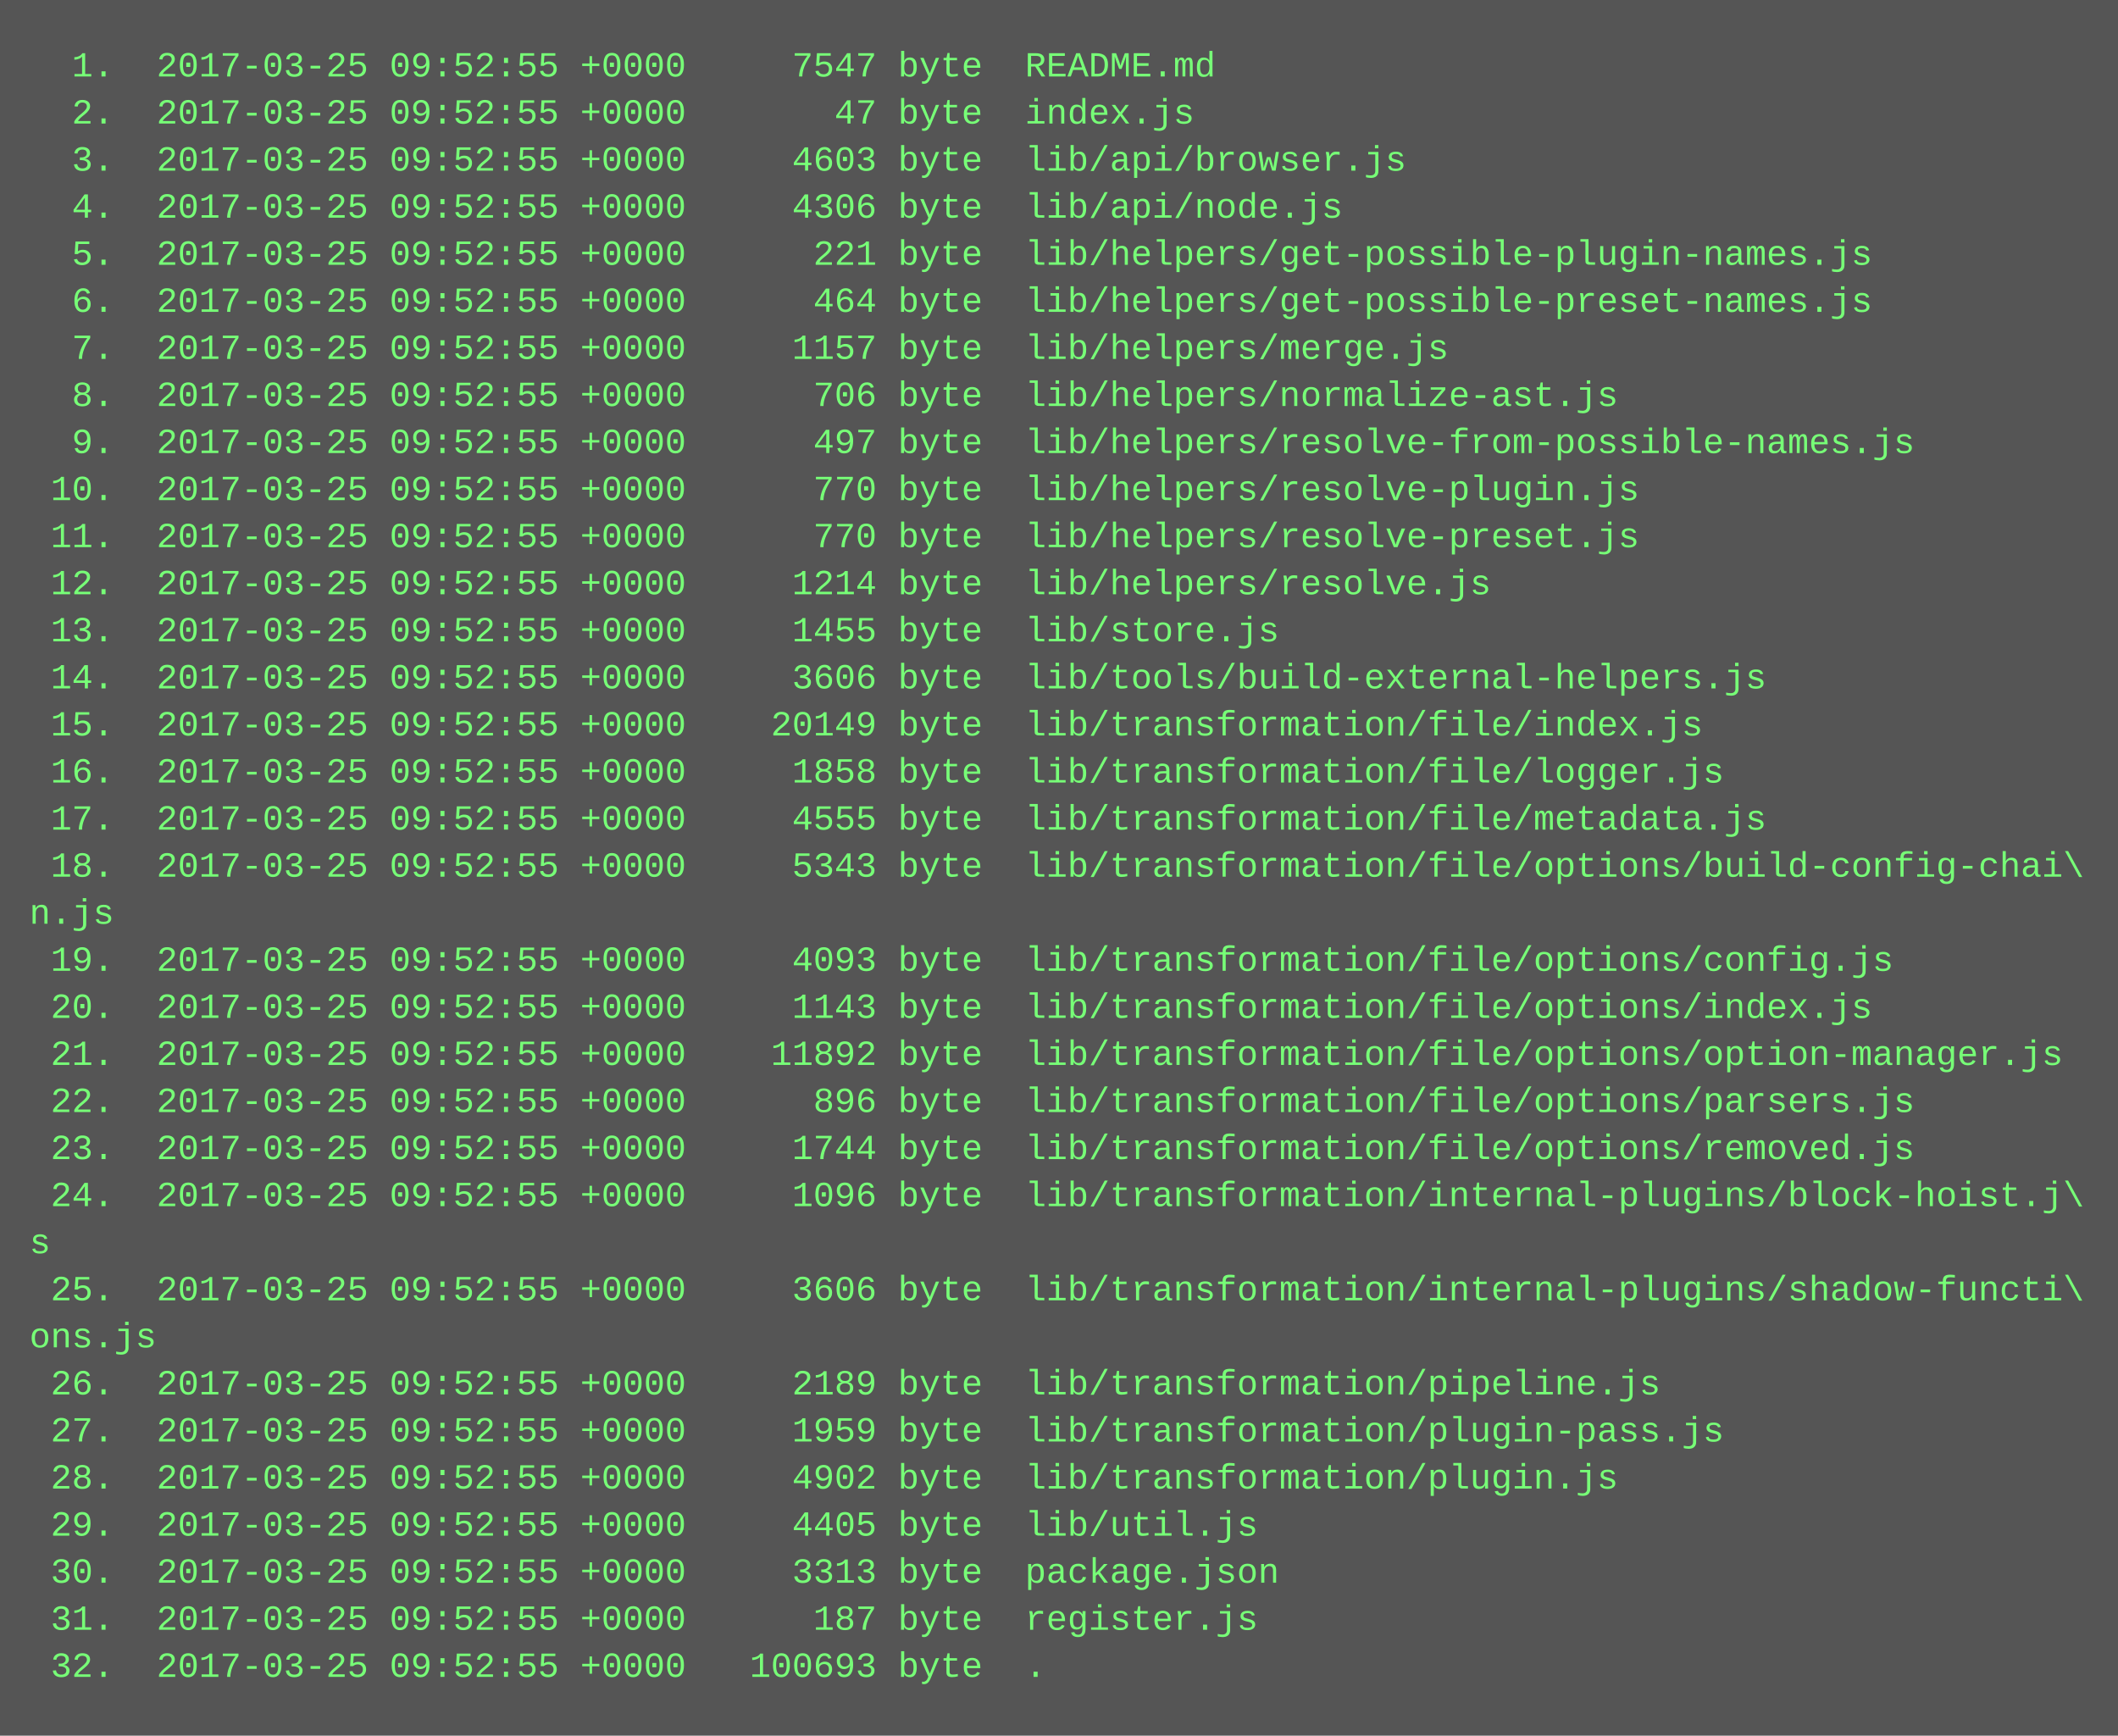
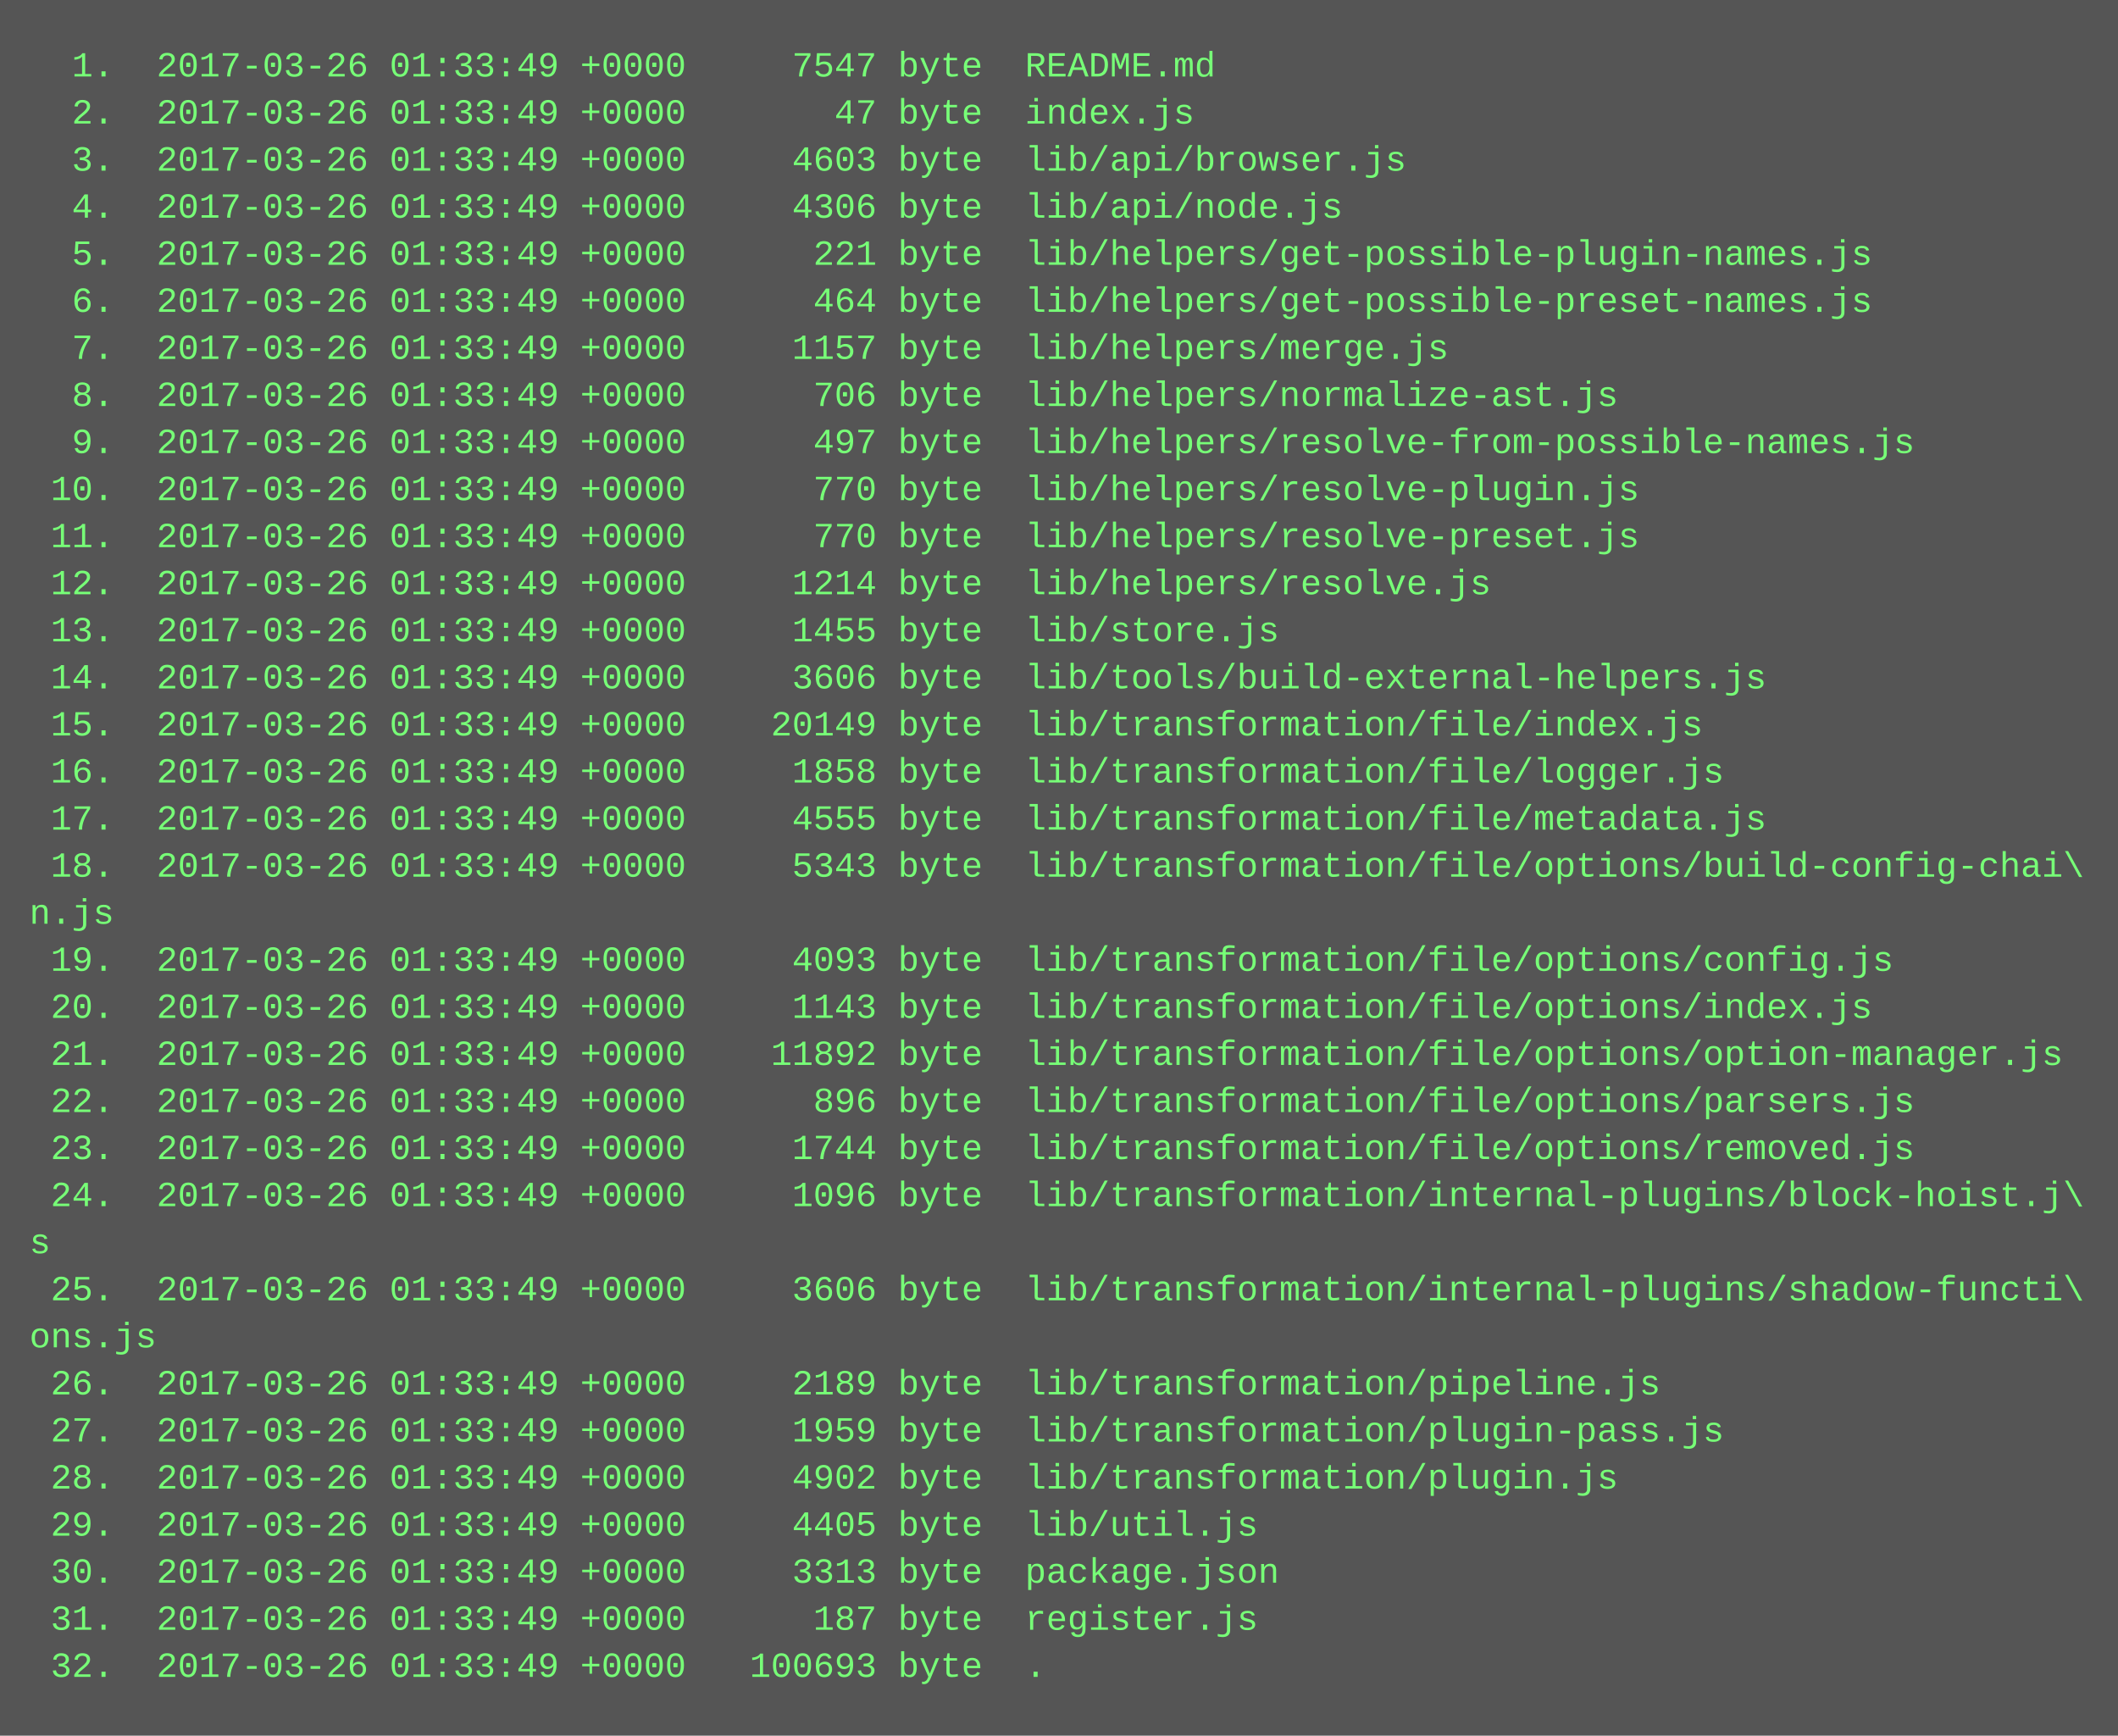
<svg xmlns="http://www.w3.org/2000/svg" height="590" width="720">
  <rect height="590" fill="#555" width="720" />
  <text fill="#7f7" font-family="Courier New" font-size="12" xml:space="preserve">
-     <tspan x="10" y="26">  1.  2017-03-25 09:52:55 +0000     7547 byte  README.md</tspan>
-     <tspan x="10" y="42">  2.  2017-03-25 09:52:55 +0000       47 byte  index.js</tspan>
-     <tspan x="10" y="58">  3.  2017-03-25 09:52:55 +0000     4603 byte  lib/api/browser.js</tspan>
-     <tspan x="10" y="74">  4.  2017-03-25 09:52:55 +0000     4306 byte  lib/api/node.js</tspan>
-     <tspan x="10" y="90">  5.  2017-03-25 09:52:55 +0000      221 byte  lib/helpers/get-possible-plugin-names.js</tspan>
-     <tspan x="10" y="106">  6.  2017-03-25 09:52:55 +0000      464 byte  lib/helpers/get-possible-preset-names.js</tspan>
-     <tspan x="10" y="122">  7.  2017-03-25 09:52:55 +0000     1157 byte  lib/helpers/merge.js</tspan>
-     <tspan x="10" y="138">  8.  2017-03-25 09:52:55 +0000      706 byte  lib/helpers/normalize-ast.js</tspan>
-     <tspan x="10" y="154">  9.  2017-03-25 09:52:55 +0000      497 byte  lib/helpers/resolve-from-possible-names.js</tspan>
-     <tspan x="10" y="170"> 10.  2017-03-25 09:52:55 +0000      770 byte  lib/helpers/resolve-plugin.js</tspan>
-     <tspan x="10" y="186"> 11.  2017-03-25 09:52:55 +0000      770 byte  lib/helpers/resolve-preset.js</tspan>
-     <tspan x="10" y="202"> 12.  2017-03-25 09:52:55 +0000     1214 byte  lib/helpers/resolve.js</tspan>
-     <tspan x="10" y="218"> 13.  2017-03-25 09:52:55 +0000     1455 byte  lib/store.js</tspan>
-     <tspan x="10" y="234"> 14.  2017-03-25 09:52:55 +0000     3606 byte  lib/tools/build-external-helpers.js</tspan>
-     <tspan x="10" y="250"> 15.  2017-03-25 09:52:55 +0000    20149 byte  lib/transformation/file/index.js</tspan>
-     <tspan x="10" y="266"> 16.  2017-03-25 09:52:55 +0000     1858 byte  lib/transformation/file/logger.js</tspan>
-     <tspan x="10" y="282"> 17.  2017-03-25 09:52:55 +0000     4555 byte  lib/transformation/file/metadata.js</tspan>
-     <tspan x="10" y="298"> 18.  2017-03-25 09:52:55 +0000     5343 byte  lib/transformation/file/options/build-config-chai\</tspan>
+     <tspan x="10" y="26">  1.  2017-03-26 01:33:49 +0000     7547 byte  README.md</tspan>
+     <tspan x="10" y="42">  2.  2017-03-26 01:33:49 +0000       47 byte  index.js</tspan>
+     <tspan x="10" y="58">  3.  2017-03-26 01:33:49 +0000     4603 byte  lib/api/browser.js</tspan>
+     <tspan x="10" y="74">  4.  2017-03-26 01:33:49 +0000     4306 byte  lib/api/node.js</tspan>
+     <tspan x="10" y="90">  5.  2017-03-26 01:33:49 +0000      221 byte  lib/helpers/get-possible-plugin-names.js</tspan>
+     <tspan x="10" y="106">  6.  2017-03-26 01:33:49 +0000      464 byte  lib/helpers/get-possible-preset-names.js</tspan>
+     <tspan x="10" y="122">  7.  2017-03-26 01:33:49 +0000     1157 byte  lib/helpers/merge.js</tspan>
+     <tspan x="10" y="138">  8.  2017-03-26 01:33:49 +0000      706 byte  lib/helpers/normalize-ast.js</tspan>
+     <tspan x="10" y="154">  9.  2017-03-26 01:33:49 +0000      497 byte  lib/helpers/resolve-from-possible-names.js</tspan>
+     <tspan x="10" y="170"> 10.  2017-03-26 01:33:49 +0000      770 byte  lib/helpers/resolve-plugin.js</tspan>
+     <tspan x="10" y="186"> 11.  2017-03-26 01:33:49 +0000      770 byte  lib/helpers/resolve-preset.js</tspan>
+     <tspan x="10" y="202"> 12.  2017-03-26 01:33:49 +0000     1214 byte  lib/helpers/resolve.js</tspan>
+     <tspan x="10" y="218"> 13.  2017-03-26 01:33:49 +0000     1455 byte  lib/store.js</tspan>
+     <tspan x="10" y="234"> 14.  2017-03-26 01:33:49 +0000     3606 byte  lib/tools/build-external-helpers.js</tspan>
+     <tspan x="10" y="250"> 15.  2017-03-26 01:33:49 +0000    20149 byte  lib/transformation/file/index.js</tspan>
+     <tspan x="10" y="266"> 16.  2017-03-26 01:33:49 +0000     1858 byte  lib/transformation/file/logger.js</tspan>
+     <tspan x="10" y="282"> 17.  2017-03-26 01:33:49 +0000     4555 byte  lib/transformation/file/metadata.js</tspan>
+     <tspan x="10" y="298"> 18.  2017-03-26 01:33:49 +0000     5343 byte  lib/transformation/file/options/build-config-chai\</tspan>
    <tspan x="10" y="314">n.js</tspan>
-     <tspan x="10" y="330"> 19.  2017-03-25 09:52:55 +0000     4093 byte  lib/transformation/file/options/config.js</tspan>
-     <tspan x="10" y="346"> 20.  2017-03-25 09:52:55 +0000     1143 byte  lib/transformation/file/options/index.js</tspan>
-     <tspan x="10" y="362"> 21.  2017-03-25 09:52:55 +0000    11892 byte  lib/transformation/file/options/option-manager.js</tspan>
-     <tspan x="10" y="378"> 22.  2017-03-25 09:52:55 +0000      896 byte  lib/transformation/file/options/parsers.js</tspan>
-     <tspan x="10" y="394"> 23.  2017-03-25 09:52:55 +0000     1744 byte  lib/transformation/file/options/removed.js</tspan>
-     <tspan x="10" y="410"> 24.  2017-03-25 09:52:55 +0000     1096 byte  lib/transformation/internal-plugins/block-hoist.j\</tspan>
+     <tspan x="10" y="330"> 19.  2017-03-26 01:33:49 +0000     4093 byte  lib/transformation/file/options/config.js</tspan>
+     <tspan x="10" y="346"> 20.  2017-03-26 01:33:49 +0000     1143 byte  lib/transformation/file/options/index.js</tspan>
+     <tspan x="10" y="362"> 21.  2017-03-26 01:33:49 +0000    11892 byte  lib/transformation/file/options/option-manager.js</tspan>
+     <tspan x="10" y="378"> 22.  2017-03-26 01:33:49 +0000      896 byte  lib/transformation/file/options/parsers.js</tspan>
+     <tspan x="10" y="394"> 23.  2017-03-26 01:33:49 +0000     1744 byte  lib/transformation/file/options/removed.js</tspan>
+     <tspan x="10" y="410"> 24.  2017-03-26 01:33:49 +0000     1096 byte  lib/transformation/internal-plugins/block-hoist.j\</tspan>
    <tspan x="10" y="426">s</tspan>
-     <tspan x="10" y="442"> 25.  2017-03-25 09:52:55 +0000     3606 byte  lib/transformation/internal-plugins/shadow-functi\</tspan>
+     <tspan x="10" y="442"> 25.  2017-03-26 01:33:49 +0000     3606 byte  lib/transformation/internal-plugins/shadow-functi\</tspan>
    <tspan x="10" y="458">ons.js</tspan>
-     <tspan x="10" y="474"> 26.  2017-03-25 09:52:55 +0000     2189 byte  lib/transformation/pipeline.js</tspan>
-     <tspan x="10" y="490"> 27.  2017-03-25 09:52:55 +0000     1959 byte  lib/transformation/plugin-pass.js</tspan>
-     <tspan x="10" y="506"> 28.  2017-03-25 09:52:55 +0000     4902 byte  lib/transformation/plugin.js</tspan>
-     <tspan x="10" y="522"> 29.  2017-03-25 09:52:55 +0000     4405 byte  lib/util.js</tspan>
-     <tspan x="10" y="538"> 30.  2017-03-25 09:52:55 +0000     3313 byte  package.json</tspan>
-     <tspan x="10" y="554"> 31.  2017-03-25 09:52:55 +0000      187 byte  register.js</tspan>
-     <tspan x="10" y="570"> 32.  2017-03-25 09:52:55 +0000   100693 byte  .</tspan>
+     <tspan x="10" y="474"> 26.  2017-03-26 01:33:49 +0000     2189 byte  lib/transformation/pipeline.js</tspan>
+     <tspan x="10" y="490"> 27.  2017-03-26 01:33:49 +0000     1959 byte  lib/transformation/plugin-pass.js</tspan>
+     <tspan x="10" y="506"> 28.  2017-03-26 01:33:49 +0000     4902 byte  lib/transformation/plugin.js</tspan>
+     <tspan x="10" y="522"> 29.  2017-03-26 01:33:49 +0000     4405 byte  lib/util.js</tspan>
+     <tspan x="10" y="538"> 30.  2017-03-26 01:33:49 +0000     3313 byte  package.json</tspan>
+     <tspan x="10" y="554"> 31.  2017-03-26 01:33:49 +0000      187 byte  register.js</tspan>
+     <tspan x="10" y="570"> 32.  2017-03-26 01:33:49 +0000   100693 byte  .</tspan>
  </text>
</svg>
